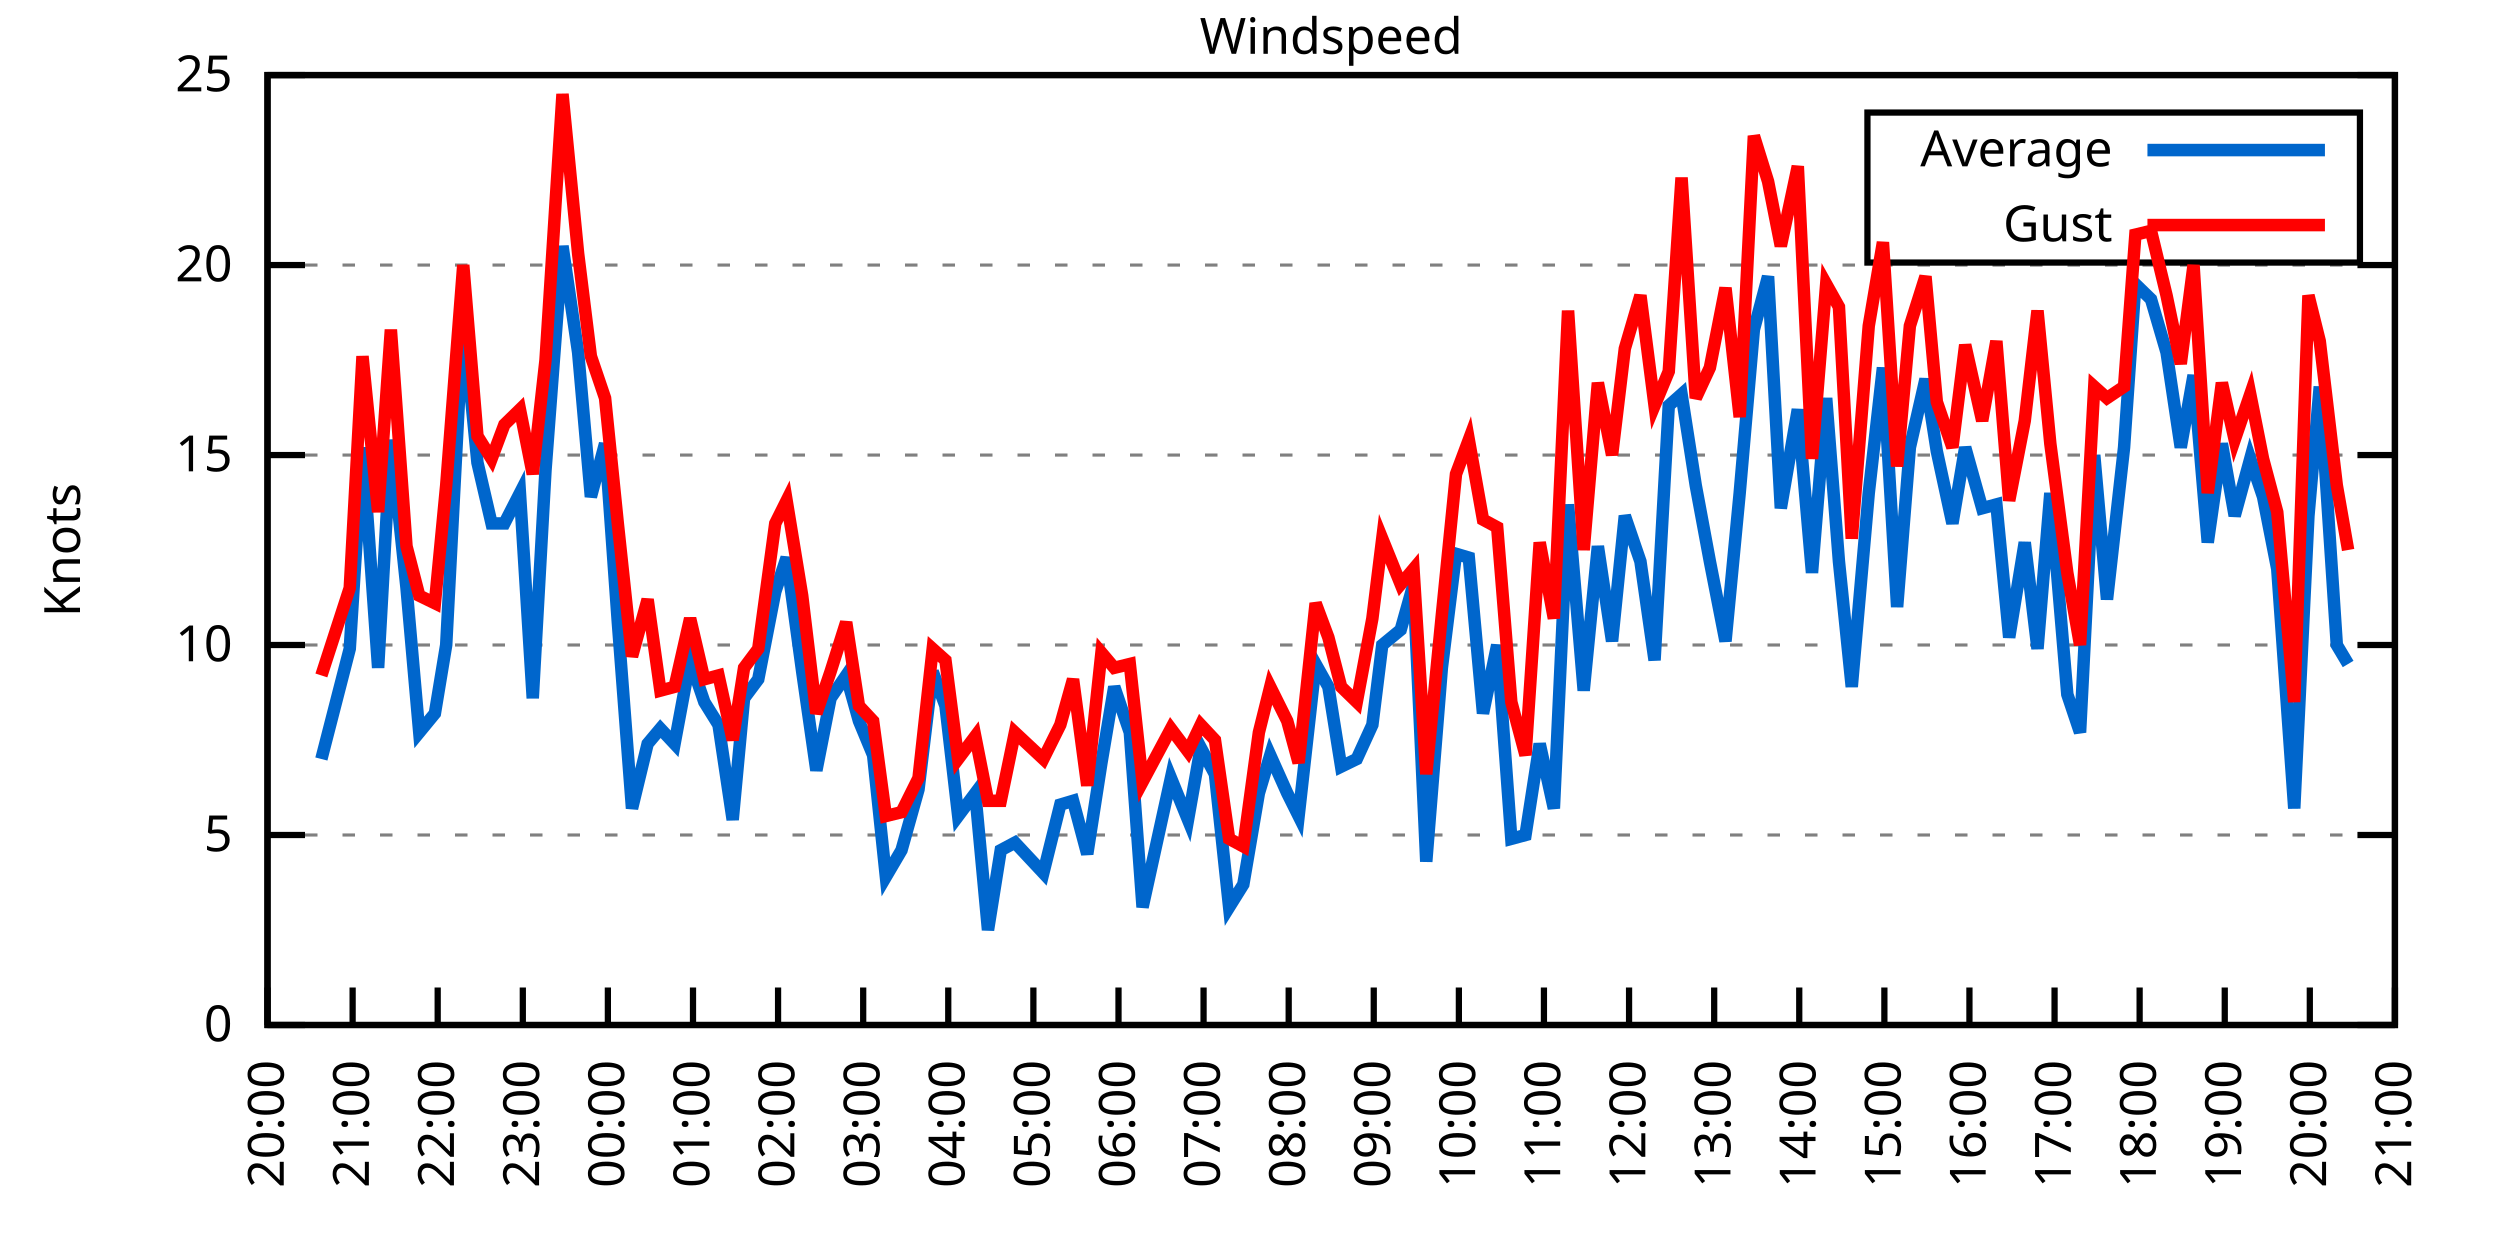
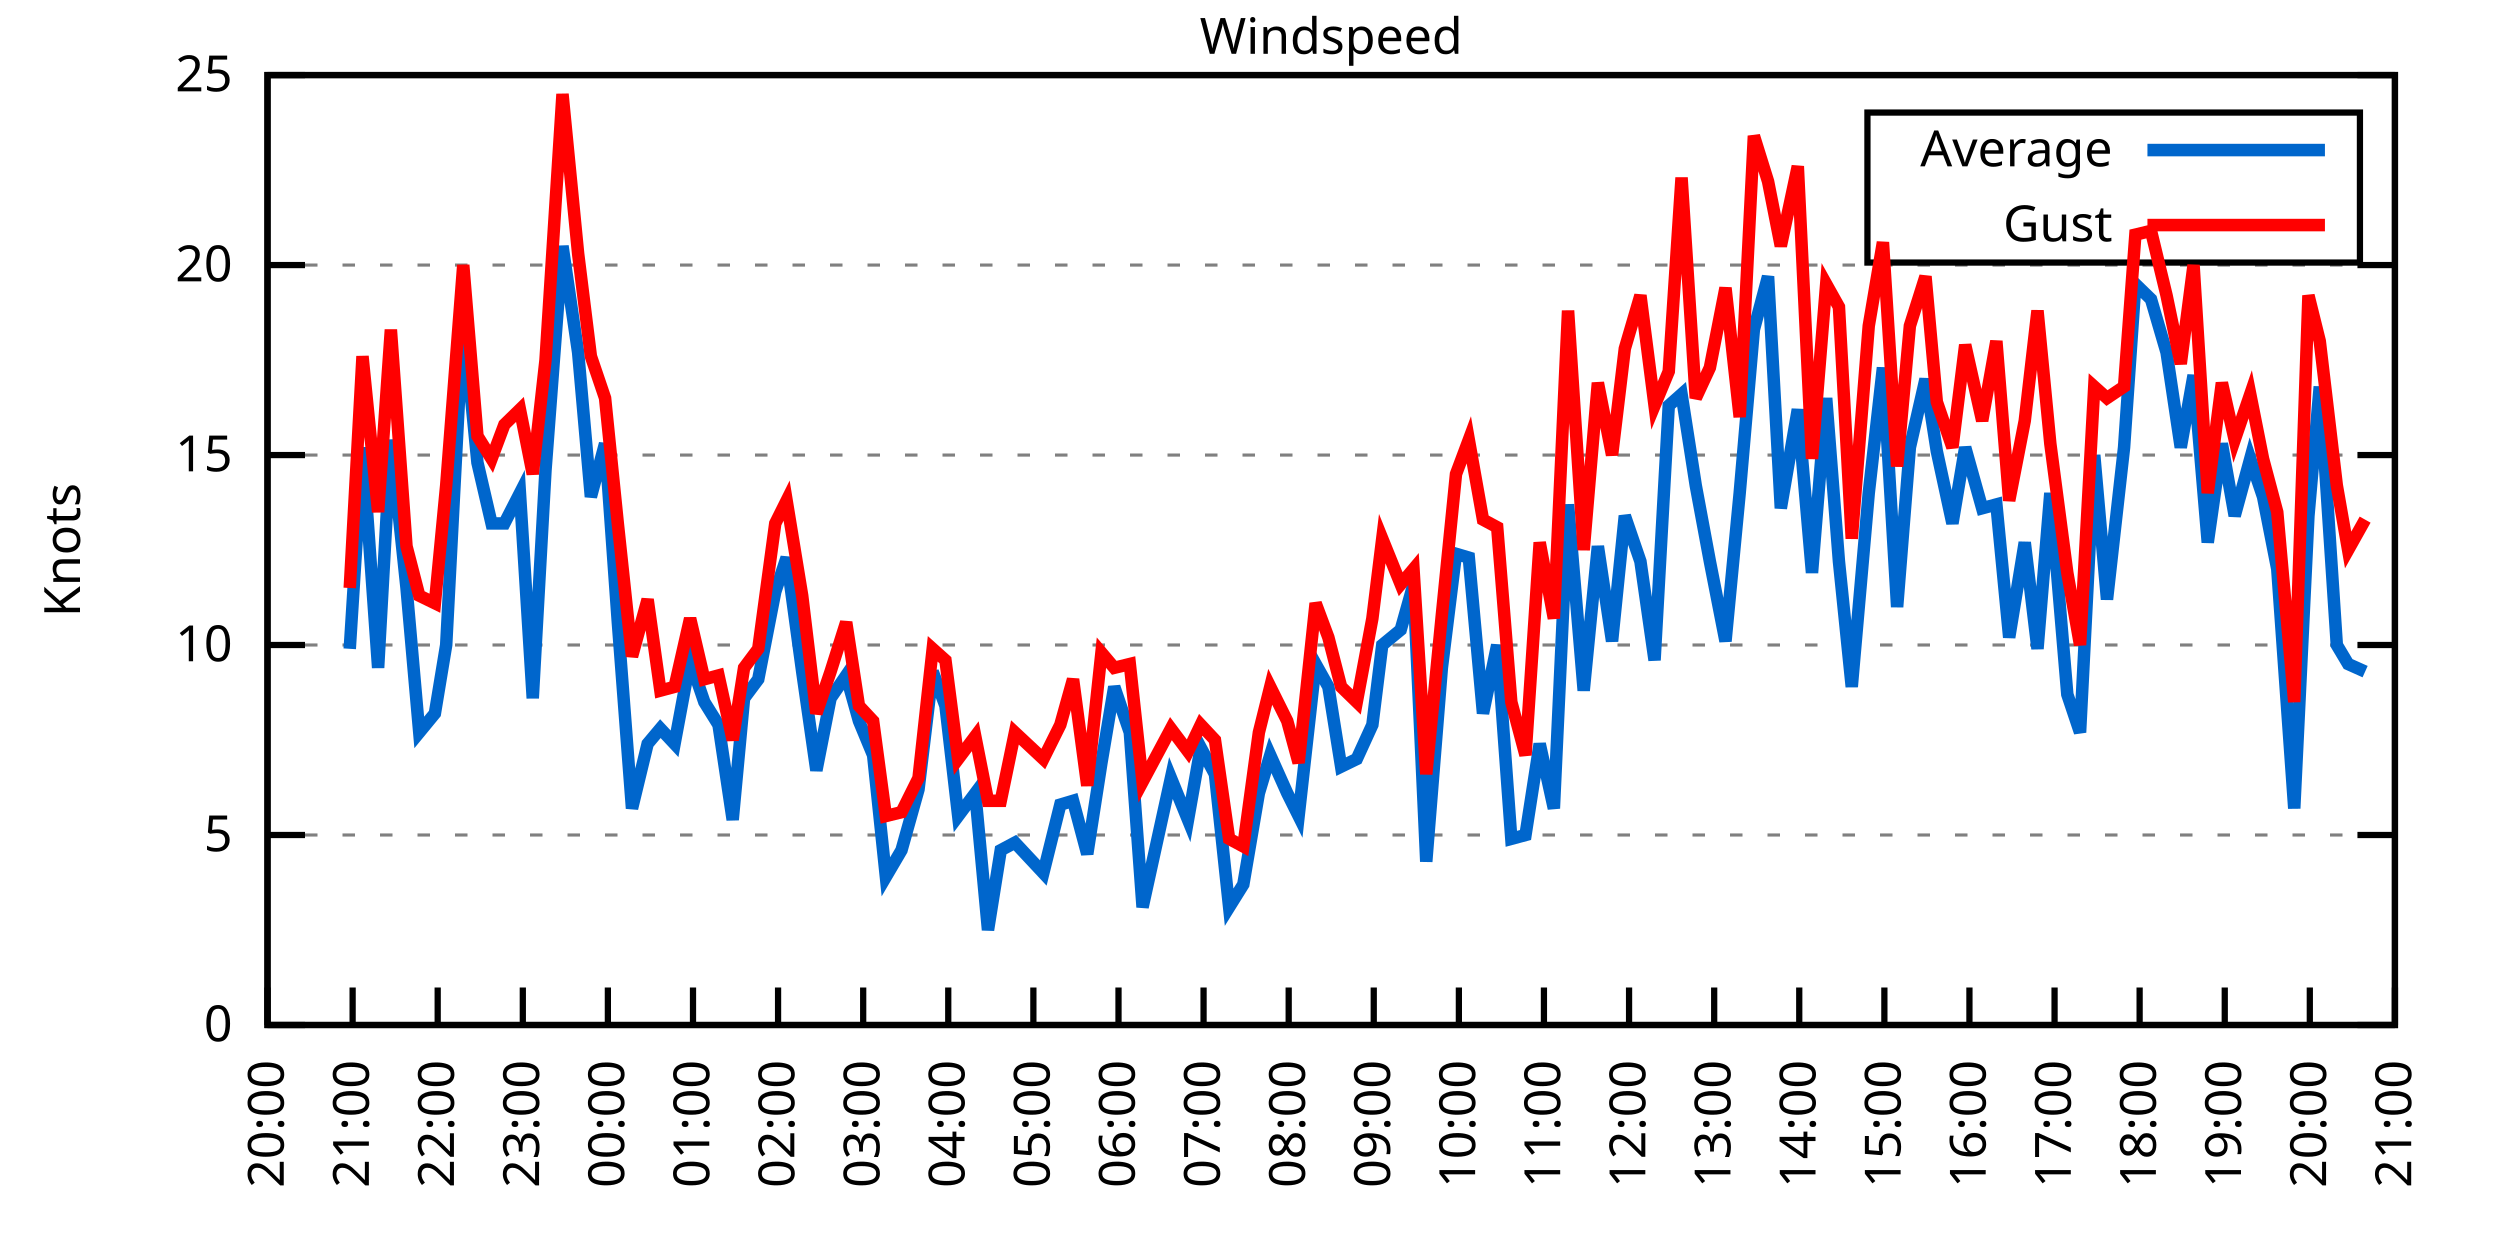
<svg xmlns="http://www.w3.org/2000/svg" xmlns:xlink="http://www.w3.org/1999/xlink" width="400" height="200" viewBox="0 0 400 200">
  <g id="gnuplot_canvas">
    <rect x="0" y="0" width="400" height="200" fill="none" />
    <defs>
      <circle id="gpDot" r="0.5" stroke-width="0.5" stroke="currentColor" />
      <path id="gpPt0" stroke-width="0.333" stroke="currentColor" d="M-1,0 h2 M0,-1 v2" />
      <path id="gpPt1" stroke-width="0.333" stroke="currentColor" d="M-1,-1 L1,1 M1,-1 L-1,1" />
      <path id="gpPt2" stroke-width="0.333" stroke="currentColor" d="M-1,0 L1,0 M0,-1 L0,1 M-1,-1 L1,1 M-1,1 L1,-1" />
      <rect id="gpPt3" stroke-width="0.333" stroke="currentColor" x="-1" y="-1" width="2" height="2" />
      <rect id="gpPt4" stroke-width="0.333" stroke="currentColor" fill="currentColor" x="-1" y="-1" width="2" height="2" />
      <circle id="gpPt5" stroke-width="0.333" stroke="currentColor" cx="0" cy="0" r="1" />
      <use xlink:href="#gpPt5" id="gpPt6" fill="currentColor" stroke="none" />
      <path id="gpPt7" stroke-width="0.333" stroke="currentColor" d="M0,-1.33 L-1.33,0.67 L1.33,0.67 z" />
      <use xlink:href="#gpPt7" id="gpPt8" fill="currentColor" stroke="none" />
      <use xlink:href="#gpPt7" id="gpPt9" stroke="currentColor" transform="rotate(180)" />
      <use xlink:href="#gpPt9" id="gpPt10" fill="currentColor" stroke="none" />
      <use xlink:href="#gpPt3" id="gpPt11" stroke="currentColor" transform="rotate(45)" />
      <use xlink:href="#gpPt11" id="gpPt12" fill="currentColor" stroke="none" />
      <path id="gpPt13" stroke-width="0.333" stroke="currentColor" d="M0,1.330 L1.265,0.411 L0.782,-1.067 L-0.782,-1.076 L-1.265,0.411 z" />
      <use xlink:href="#gpPt13" id="gpPt14" fill="currentColor" stroke="none" />
      <filter id="textbox" filterUnits="objectBoundingBox" x="0" y="0" height="1" width="1">
        <feFlood flood-color="white" flood-opacity="1" result="bgnd" />
        <feComposite in="SourceGraphic" in2="bgnd" operator="atop" />
      </filter>
      <filter id="greybox" filterUnits="objectBoundingBox" x="0" y="0" height="1" width="1">
        <feFlood flood-color="lightgrey" flood-opacity="1" result="grey" />
        <feComposite in="SourceGraphic" in2="grey" operator="atop" />
      </filter>
    </defs>
    <g fill="none" color="white" stroke="currentColor" stroke-width="1.00" stroke-linecap="butt" stroke-linejoin="miter">
</g>
    <g fill="none" color="black" stroke="currentColor" stroke-width="1.00" stroke-linecap="butt" stroke-linejoin="miter">
      <g stroke="none" shape-rendering="crispEdges">
        <polygon fill="rgb(255, 255, 255)" points="42.80,164.00 383.18,164.00 383.18,12.02 42.80,12.02 " />
      </g>
    </g>
    <g fill="none" color="black" stroke="currentColor" stroke-width="1.00" stroke-linecap="butt" stroke-linejoin="miter">
</g>
    <g fill="none" color="black" stroke="black" stroke-width="0.50" stroke-linecap="butt" stroke-linejoin="miter">
</g>
    <g fill="none" color="gray" stroke="currentColor" stroke-width="0.50" stroke-linecap="butt" stroke-linejoin="miter">
      <path stroke="gray" stroke-dasharray="2,4" class="gridline" d="M42.80,164.00 L383.19,164.00  " />
    </g>
    <g fill="none" color="gray" stroke="gray" stroke-width="1.00" stroke-linecap="butt" stroke-linejoin="miter">
</g>
    <g fill="none" color="black" stroke="currentColor" stroke-width="1.00" stroke-linecap="butt" stroke-linejoin="miter">
      <path stroke="black" d="M42.80,164.00 L48.80,164.00 M383.19,164.00 L377.19,164.00  " />
      <g transform="translate(37.20,166.60)" stroke="none" fill="black" font-family="Sans" font-size="8.00" text-anchor="end">
        <text>
          <tspan font-family="Sans"> 0</tspan>
        </text>
      </g>
    </g>
    <g fill="none" color="black" stroke="currentColor" stroke-width="1.00" stroke-linecap="butt" stroke-linejoin="miter">
</g>
    <g fill="none" color="black" stroke="black" stroke-width="0.50" stroke-linecap="butt" stroke-linejoin="miter">
</g>
    <g fill="none" color="gray" stroke="currentColor" stroke-width="0.50" stroke-linecap="butt" stroke-linejoin="miter">
      <path stroke="gray" stroke-dasharray="2,4" class="gridline" d="M42.80,133.60 L383.19,133.60  " />
    </g>
    <g fill="none" color="gray" stroke="gray" stroke-width="1.00" stroke-linecap="butt" stroke-linejoin="miter">
</g>
    <g fill="none" color="black" stroke="currentColor" stroke-width="1.00" stroke-linecap="butt" stroke-linejoin="miter">
      <path stroke="black" d="M42.80,133.60 L48.80,133.60 M383.19,133.60 L377.19,133.60  " />
      <g transform="translate(37.20,136.20)" stroke="none" fill="black" font-family="Sans" font-size="8.00" text-anchor="end">
        <text>
          <tspan font-family="Sans"> 5</tspan>
        </text>
      </g>
    </g>
    <g fill="none" color="black" stroke="currentColor" stroke-width="1.00" stroke-linecap="butt" stroke-linejoin="miter">
</g>
    <g fill="none" color="black" stroke="black" stroke-width="0.50" stroke-linecap="butt" stroke-linejoin="miter">
</g>
    <g fill="none" color="gray" stroke="currentColor" stroke-width="0.50" stroke-linecap="butt" stroke-linejoin="miter">
      <path stroke="gray" stroke-dasharray="2,4" class="gridline" d="M42.80,103.20 L383.19,103.20  " />
    </g>
    <g fill="none" color="gray" stroke="gray" stroke-width="1.00" stroke-linecap="butt" stroke-linejoin="miter">
</g>
    <g fill="none" color="black" stroke="currentColor" stroke-width="1.00" stroke-linecap="butt" stroke-linejoin="miter">
      <path stroke="black" d="M42.80,103.20 L48.80,103.20 M383.19,103.20 L377.19,103.20  " />
      <g transform="translate(37.20,105.80)" stroke="none" fill="black" font-family="Sans" font-size="8.00" text-anchor="end">
        <text>
          <tspan font-family="Sans"> 10</tspan>
        </text>
      </g>
    </g>
    <g fill="none" color="black" stroke="currentColor" stroke-width="1.00" stroke-linecap="butt" stroke-linejoin="miter">
</g>
    <g fill="none" color="black" stroke="black" stroke-width="0.50" stroke-linecap="butt" stroke-linejoin="miter">
</g>
    <g fill="none" color="gray" stroke="currentColor" stroke-width="0.50" stroke-linecap="butt" stroke-linejoin="miter">
      <path stroke="gray" stroke-dasharray="2,4" class="gridline" d="M42.80,72.81 L383.19,72.81  " />
    </g>
    <g fill="none" color="gray" stroke="gray" stroke-width="1.00" stroke-linecap="butt" stroke-linejoin="miter">
</g>
    <g fill="none" color="black" stroke="currentColor" stroke-width="1.00" stroke-linecap="butt" stroke-linejoin="miter">
      <path stroke="black" d="M42.80,72.81 L48.80,72.81 M383.19,72.81 L377.19,72.81  " />
      <g transform="translate(37.20,75.41)" stroke="none" fill="black" font-family="Sans" font-size="8.00" text-anchor="end">
        <text>
          <tspan font-family="Sans"> 15</tspan>
        </text>
      </g>
    </g>
    <g fill="none" color="black" stroke="currentColor" stroke-width="1.00" stroke-linecap="butt" stroke-linejoin="miter">
</g>
    <g fill="none" color="black" stroke="black" stroke-width="0.50" stroke-linecap="butt" stroke-linejoin="miter">
</g>
    <g fill="none" color="gray" stroke="currentColor" stroke-width="0.50" stroke-linecap="butt" stroke-linejoin="miter">
      <path stroke="gray" stroke-dasharray="2,4" class="gridline" d="M42.80,42.41 L383.19,42.41  " />
    </g>
    <g fill="none" color="gray" stroke="gray" stroke-width="1.00" stroke-linecap="butt" stroke-linejoin="miter">
</g>
    <g fill="none" color="black" stroke="currentColor" stroke-width="1.00" stroke-linecap="butt" stroke-linejoin="miter">
      <path stroke="black" d="M42.80,42.41 L48.80,42.41 M383.19,42.41 L377.19,42.41  " />
      <g transform="translate(37.20,45.01)" stroke="none" fill="black" font-family="Sans" font-size="8.00" text-anchor="end">
        <text>
          <tspan font-family="Sans"> 20</tspan>
        </text>
      </g>
    </g>
    <g fill="none" color="black" stroke="currentColor" stroke-width="1.00" stroke-linecap="butt" stroke-linejoin="miter">
</g>
    <g fill="none" color="black" stroke="black" stroke-width="0.50" stroke-linecap="butt" stroke-linejoin="miter">
</g>
    <g fill="none" color="gray" stroke="currentColor" stroke-width="0.50" stroke-linecap="butt" stroke-linejoin="miter">
      <path stroke="gray" stroke-dasharray="2,4" class="gridline" d="M42.80,12.01 L383.19,12.01  " />
    </g>
    <g fill="none" color="gray" stroke="gray" stroke-width="1.00" stroke-linecap="butt" stroke-linejoin="miter">
</g>
    <g fill="none" color="black" stroke="currentColor" stroke-width="1.00" stroke-linecap="butt" stroke-linejoin="miter">
      <path stroke="black" d="M42.80,12.01 L48.80,12.01 M383.19,12.01 L377.19,12.01  " />
      <g transform="translate(37.20,14.61)" stroke="none" fill="black" font-family="Sans" font-size="8.00" text-anchor="end">
        <text>
          <tspan font-family="Sans"> 25</tspan>
        </text>
      </g>
    </g>
    <g fill="none" color="black" stroke="currentColor" stroke-width="1.00" stroke-linecap="butt" stroke-linejoin="miter">
      <path stroke="black" d="M42.80,164.00 L42.80,158.00  " />
      <g transform="translate(45.40,169.60) rotate(270.00)" stroke="none" fill="black" font-family="Sans" font-size="8.00" text-anchor="end">
        <text>
          <tspan font-family="Sans">20:00</tspan>
        </text>
      </g>
    </g>
    <g fill="none" color="black" stroke="currentColor" stroke-width="1.00" stroke-linecap="butt" stroke-linejoin="miter">
      <path stroke="black" d="M56.42,164.00 L56.42,158.00  " />
      <g transform="translate(59.02,169.60) rotate(270.00)" stroke="none" fill="black" font-family="Sans" font-size="8.00" text-anchor="end">
        <text>
          <tspan font-family="Sans">21:00</tspan>
        </text>
      </g>
    </g>
    <g fill="none" color="black" stroke="currentColor" stroke-width="1.00" stroke-linecap="butt" stroke-linejoin="miter">
      <path stroke="black" d="M70.03,164.00 L70.03,158.00  " />
      <g transform="translate(72.63,169.60) rotate(270.00)" stroke="none" fill="black" font-family="Sans" font-size="8.00" text-anchor="end">
        <text>
          <tspan font-family="Sans">22:00</tspan>
        </text>
      </g>
    </g>
    <g fill="none" color="black" stroke="currentColor" stroke-width="1.00" stroke-linecap="butt" stroke-linejoin="miter">
      <path stroke="black" d="M83.65,164.00 L83.65,158.00  " />
      <g transform="translate(86.25,169.60) rotate(270.00)" stroke="none" fill="black" font-family="Sans" font-size="8.00" text-anchor="end">
        <text>
          <tspan font-family="Sans">23:00</tspan>
        </text>
      </g>
    </g>
    <g fill="none" color="black" stroke="currentColor" stroke-width="1.00" stroke-linecap="butt" stroke-linejoin="miter">
      <path stroke="black" d="M97.26,164.00 L97.26,158.00  " />
      <g transform="translate(99.86,169.60) rotate(270.00)" stroke="none" fill="black" font-family="Sans" font-size="8.00" text-anchor="end">
        <text>
          <tspan font-family="Sans">00:00</tspan>
        </text>
      </g>
    </g>
    <g fill="none" color="black" stroke="currentColor" stroke-width="1.00" stroke-linecap="butt" stroke-linejoin="miter">
      <path stroke="black" d="M110.88,164.00 L110.88,158.00  " />
      <g transform="translate(113.48,169.60) rotate(270.00)" stroke="none" fill="black" font-family="Sans" font-size="8.00" text-anchor="end">
        <text>
          <tspan font-family="Sans">01:00</tspan>
        </text>
      </g>
    </g>
    <g fill="none" color="black" stroke="currentColor" stroke-width="1.00" stroke-linecap="butt" stroke-linejoin="miter">
      <path stroke="black" d="M124.49,164.00 L124.49,158.00  " />
      <g transform="translate(127.09,169.60) rotate(270.00)" stroke="none" fill="black" font-family="Sans" font-size="8.00" text-anchor="end">
        <text>
          <tspan font-family="Sans">02:00</tspan>
        </text>
      </g>
    </g>
    <g fill="none" color="black" stroke="currentColor" stroke-width="1.00" stroke-linecap="butt" stroke-linejoin="miter">
      <path stroke="black" d="M138.11,164.00 L138.11,158.00  " />
      <g transform="translate(140.71,169.60) rotate(270.00)" stroke="none" fill="black" font-family="Sans" font-size="8.00" text-anchor="end">
        <text>
          <tspan font-family="Sans">03:00</tspan>
        </text>
      </g>
    </g>
    <g fill="none" color="black" stroke="currentColor" stroke-width="1.00" stroke-linecap="butt" stroke-linejoin="miter">
      <path stroke="black" d="M151.72,164.00 L151.72,158.00  " />
      <g transform="translate(154.32,169.60) rotate(270.00)" stroke="none" fill="black" font-family="Sans" font-size="8.00" text-anchor="end">
        <text>
          <tspan font-family="Sans">04:00</tspan>
        </text>
      </g>
    </g>
    <g fill="none" color="black" stroke="currentColor" stroke-width="1.00" stroke-linecap="butt" stroke-linejoin="miter">
      <path stroke="black" d="M165.34,164.00 L165.34,158.00  " />
      <g transform="translate(167.94,169.60) rotate(270.00)" stroke="none" fill="black" font-family="Sans" font-size="8.00" text-anchor="end">
        <text>
          <tspan font-family="Sans">05:00</tspan>
        </text>
      </g>
    </g>
    <g fill="none" color="black" stroke="currentColor" stroke-width="1.00" stroke-linecap="butt" stroke-linejoin="miter">
      <path stroke="black" d="M178.96,164.00 L178.96,158.00  " />
      <g transform="translate(181.56,169.60) rotate(270.00)" stroke="none" fill="black" font-family="Sans" font-size="8.00" text-anchor="end">
        <text>
          <tspan font-family="Sans">06:00</tspan>
        </text>
      </g>
    </g>
    <g fill="none" color="black" stroke="currentColor" stroke-width="1.00" stroke-linecap="butt" stroke-linejoin="miter">
      <path stroke="black" d="M192.57,164.00 L192.57,158.00  " />
      <g transform="translate(195.17,169.60) rotate(270.00)" stroke="none" fill="black" font-family="Sans" font-size="8.00" text-anchor="end">
        <text>
          <tspan font-family="Sans">07:00</tspan>
        </text>
      </g>
    </g>
    <g fill="none" color="black" stroke="currentColor" stroke-width="1.00" stroke-linecap="butt" stroke-linejoin="miter">
      <path stroke="black" d="M206.19,164.00 L206.19,158.00  " />
      <g transform="translate(208.79,169.60) rotate(270.00)" stroke="none" fill="black" font-family="Sans" font-size="8.00" text-anchor="end">
        <text>
          <tspan font-family="Sans">08:00</tspan>
        </text>
      </g>
    </g>
    <g fill="none" color="black" stroke="currentColor" stroke-width="1.00" stroke-linecap="butt" stroke-linejoin="miter">
      <path stroke="black" d="M219.80,164.00 L219.80,158.00  " />
      <g transform="translate(222.40,169.60) rotate(270.00)" stroke="none" fill="black" font-family="Sans" font-size="8.00" text-anchor="end">
        <text>
          <tspan font-family="Sans">09:00</tspan>
        </text>
      </g>
    </g>
    <g fill="none" color="black" stroke="currentColor" stroke-width="1.00" stroke-linecap="butt" stroke-linejoin="miter">
      <path stroke="black" d="M233.42,164.00 L233.42,158.00  " />
      <g transform="translate(236.02,169.60) rotate(270.00)" stroke="none" fill="black" font-family="Sans" font-size="8.00" text-anchor="end">
        <text>
          <tspan font-family="Sans">10:00</tspan>
        </text>
      </g>
    </g>
    <g fill="none" color="black" stroke="currentColor" stroke-width="1.00" stroke-linecap="butt" stroke-linejoin="miter">
      <path stroke="black" d="M247.03,164.00 L247.03,158.00  " />
      <g transform="translate(249.63,169.60) rotate(270.00)" stroke="none" fill="black" font-family="Sans" font-size="8.00" text-anchor="end">
        <text>
          <tspan font-family="Sans">11:00</tspan>
        </text>
      </g>
    </g>
    <g fill="none" color="black" stroke="currentColor" stroke-width="1.00" stroke-linecap="butt" stroke-linejoin="miter">
      <path stroke="black" d="M260.65,164.00 L260.65,158.00  " />
      <g transform="translate(263.25,169.60) rotate(270.00)" stroke="none" fill="black" font-family="Sans" font-size="8.00" text-anchor="end">
        <text>
          <tspan font-family="Sans">12:00</tspan>
        </text>
      </g>
    </g>
    <g fill="none" color="black" stroke="currentColor" stroke-width="1.00" stroke-linecap="butt" stroke-linejoin="miter">
      <path stroke="black" d="M274.27,164.00 L274.27,158.00  " />
      <g transform="translate(276.87,169.60) rotate(270.00)" stroke="none" fill="black" font-family="Sans" font-size="8.00" text-anchor="end">
        <text>
          <tspan font-family="Sans">13:00</tspan>
        </text>
      </g>
    </g>
    <g fill="none" color="black" stroke="currentColor" stroke-width="1.00" stroke-linecap="butt" stroke-linejoin="miter">
      <path stroke="black" d="M287.88,164.00 L287.88,158.00  " />
      <g transform="translate(290.48,169.60) rotate(270.00)" stroke="none" fill="black" font-family="Sans" font-size="8.00" text-anchor="end">
        <text>
          <tspan font-family="Sans">14:00</tspan>
        </text>
      </g>
    </g>
    <g fill="none" color="black" stroke="currentColor" stroke-width="1.00" stroke-linecap="butt" stroke-linejoin="miter">
      <path stroke="black" d="M301.50,164.00 L301.50,158.00  " />
      <g transform="translate(304.10,169.60) rotate(270.00)" stroke="none" fill="black" font-family="Sans" font-size="8.00" text-anchor="end">
        <text>
          <tspan font-family="Sans">15:00</tspan>
        </text>
      </g>
    </g>
    <g fill="none" color="black" stroke="currentColor" stroke-width="1.00" stroke-linecap="butt" stroke-linejoin="miter">
      <path stroke="black" d="M315.11,164.00 L315.11,158.00  " />
      <g transform="translate(317.71,169.60) rotate(270.00)" stroke="none" fill="black" font-family="Sans" font-size="8.00" text-anchor="end">
        <text>
          <tspan font-family="Sans">16:00</tspan>
        </text>
      </g>
    </g>
    <g fill="none" color="black" stroke="currentColor" stroke-width="1.00" stroke-linecap="butt" stroke-linejoin="miter">
      <path stroke="black" d="M328.73,164.00 L328.73,158.00  " />
      <g transform="translate(331.33,169.60) rotate(270.00)" stroke="none" fill="black" font-family="Sans" font-size="8.00" text-anchor="end">
        <text>
          <tspan font-family="Sans">17:00</tspan>
        </text>
      </g>
    </g>
    <g fill="none" color="black" stroke="currentColor" stroke-width="1.00" stroke-linecap="butt" stroke-linejoin="miter">
      <path stroke="black" d="M342.34,164.00 L342.34,158.00  " />
      <g transform="translate(344.94,169.60) rotate(270.00)" stroke="none" fill="black" font-family="Sans" font-size="8.00" text-anchor="end">
        <text>
          <tspan font-family="Sans">18:00</tspan>
        </text>
      </g>
    </g>
    <g fill="none" color="black" stroke="currentColor" stroke-width="1.00" stroke-linecap="butt" stroke-linejoin="miter">
      <path stroke="black" d="M355.96,164.00 L355.96,158.00  " />
      <g transform="translate(358.56,169.60) rotate(270.00)" stroke="none" fill="black" font-family="Sans" font-size="8.00" text-anchor="end">
        <text>
          <tspan font-family="Sans">19:00</tspan>
        </text>
      </g>
    </g>
    <g fill="none" color="black" stroke="currentColor" stroke-width="1.00" stroke-linecap="butt" stroke-linejoin="miter">
      <path stroke="black" d="M369.57,164.00 L369.57,158.00  " />
      <g transform="translate(372.17,169.60) rotate(270.00)" stroke="none" fill="black" font-family="Sans" font-size="8.00" text-anchor="end">
        <text>
          <tspan font-family="Sans">20:00</tspan>
        </text>
      </g>
    </g>
    <g fill="none" color="black" stroke="currentColor" stroke-width="1.00" stroke-linecap="butt" stroke-linejoin="miter">
      <path stroke="black" d="M383.19,164.00 L383.19,158.00  " />
      <g transform="translate(385.79,169.60) rotate(270.00)" stroke="none" fill="black" font-family="Sans" font-size="8.00" text-anchor="end">
        <text>
          <tspan font-family="Sans">21:00</tspan>
        </text>
      </g>
    </g>
    <g fill="none" color="black" stroke="currentColor" stroke-width="1.00" stroke-linecap="butt" stroke-linejoin="miter">
</g>
    <g fill="none" color="black" stroke="currentColor" stroke-width="1.00" stroke-linecap="butt" stroke-linejoin="miter">
      <path stroke="black" d="M42.80,12.01 L42.80,164.00 L383.19,164.00 L383.19,12.01 L42.80,12.01 Z  " />
    </g>
    <g fill="none" color="black" stroke="currentColor" stroke-width="1.00" stroke-linecap="butt" stroke-linejoin="miter">
</g>
    <g fill="none" color="black" stroke="currentColor" stroke-width="1.00" stroke-linecap="butt" stroke-linejoin="miter">
      <path stroke="black" d="M298.79,42.01 L298.79,18.01 L377.59,18.01 L377.59,42.01 L298.79,42.01 Z  " />
    </g>
    <g id="Windspeed_plot_1">
      <g fill="none" color="white" stroke="black" stroke-width="2.00" stroke-linecap="butt" stroke-linejoin="miter">
</g>
      <g fill="none" color="black" stroke="currentColor" stroke-width="2.00" stroke-linecap="butt" stroke-linejoin="miter">
        <g transform="translate(337.99,26.61)" stroke="none" fill="black" font-family="Sans" font-size="8.00" text-anchor="end">
          <text>
            <tspan font-family="Sans">Average</tspan>
          </text>
        </g>
      </g>
      <g fill="none" color="black" stroke="currentColor" stroke-width="2.00" stroke-linecap="butt" stroke-linejoin="miter">
-         <path stroke="rgb(  0, 102, 204)" d="M343.59,24.01 L371.99,24.01 M51.42,121.44 L55.96,103.81 L58.00,71.59 L60.50,106.85 L62.54,70.37 L65.04,94.08   L67.08,117.19 L69.58,114.15 L71.39,103.20 L74.12,50.92 L76.39,74.02 L78.65,83.75 L80.70,83.75 L83.19,78.89   L85.24,111.72 L87.28,75.24 L90.00,39.37 L92.50,56.39 L94.54,79.49 L96.81,70.98 L98.85,99.56 L101.12,129.35   L103.62,119.01 L105.66,116.58 L107.93,119.01 L110.42,105.64 L112.69,112.32 L114.96,115.97 L117.23,131.17 L119.05,111.72   L121.32,108.68 L124.04,94.69 L125.86,89.22 L128.35,107.46 L130.62,123.27 L132.89,111.72 L135.39,108.07 L137.43,115.36   L139.70,120.83 L141.74,140.29 L144.24,136.03 L146.96,126.31 L149.23,107.46 L151.27,112.93 L153.31,130.56 L156.04,126.91   L158.08,148.80 L160.12,136.03 L162.39,134.82 L166.93,139.68 L169.65,128.74 L171.69,128.13 L173.96,136.64 L176.23,122.05   L178.28,109.89 L180.77,117.19 L182.81,145.15 L187.35,124.48 L190.08,131.17 L192.12,119.62 L194.39,123.87 L196.66,145.15   L198.93,141.51 L201.42,126.91 L203.24,120.83 L205.96,126.91 L207.78,130.56 L210.50,106.24 L212.54,109.89 L214.58,122.66   L217.08,121.44 L219.58,115.97 L221.16,103.20 L224.11,100.77 L226.16,93.48 L228.20,137.86 L230.70,106.85 L232.96,88.61   L235.01,89.22 L237.28,114.15 L239.55,103.20 L241.81,134.21 L244.08,133.60 L246.35,119.01 L248.62,129.35 L250.89,80.71   L253.39,110.50 L255.66,87.40 L257.93,102.60 L259.97,82.53 L262.47,89.83 L264.73,105.64 L267.00,64.90 L269.05,63.08   L271.32,77.67 L273.58,89.83 L276.08,102.60 L278.35,78.89 L280.62,52.74 L282.89,44.23 L284.93,81.32 L287.65,65.51   L289.92,91.65 L292.19,63.69 L294.23,89.83 L296.28,109.89 L299.00,78.89 L301.27,58.82 L303.54,97.12 L305.58,71.59   L308.08,60.65 L309.89,72.20 L312.39,83.75 L314.43,71.59 L317.15,81.32 L319.42,80.71 L321.47,101.99 L323.96,86.79   L326.00,103.81 L328.05,78.89 L330.77,111.11 L332.81,117.19 L335.08,72.81 L337.12,95.91 L339.85,71.59 L341.66,45.45   L344.16,47.88 L346.65,56.39 L348.92,71.59 L350.97,60.04 L353.24,86.79 L355.50,70.98 L357.55,82.53 L360.04,73.41   L362.09,79.49 L364.36,91.04 L367.08,129.35 L369.35,82.53 L371.16,61.86 L373.89,103.20 L375.70,106.24  " />
+         <path stroke="rgb(  0, 102, 204)" d="M343.59,24.01 L371.99,24.01 M55.96,103.81 L58.00,71.59 L60.50,106.85 L62.54,70.37 L65.04,94.08 L67.08,117.19   L69.58,114.15 L71.39,103.20 L74.12,50.92 L76.39,74.02 L78.65,83.75 L80.70,83.75 L83.19,78.89 L85.24,111.72   L87.28,75.24 L90.00,39.37 L92.50,56.39 L94.54,79.49 L96.81,70.98 L98.85,99.56 L101.12,129.35 L103.62,119.01   L105.66,116.58 L107.93,119.01 L110.42,105.64 L112.69,112.32 L114.96,115.97 L117.23,131.17 L119.05,111.72 L121.32,108.68   L124.04,94.69 L125.86,89.22 L128.35,107.46 L130.62,123.27 L132.89,111.72 L135.39,108.07 L137.43,115.36 L139.70,120.83   L141.74,140.29 L144.24,136.03 L146.96,126.31 L149.23,107.46 L151.27,112.93 L153.31,130.56 L156.04,126.91 L158.08,148.80   L160.12,136.03 L162.39,134.82 L166.93,139.68 L169.65,128.74 L171.69,128.13 L173.96,136.64 L176.23,122.05 L178.28,109.89   L180.77,117.19 L182.81,145.15 L187.35,124.48 L190.08,131.17 L192.12,119.62 L194.39,123.87 L196.66,145.15 L198.93,141.51   L201.42,126.91 L203.24,120.83 L205.96,126.91 L207.78,130.56 L210.50,106.24 L212.54,109.89 L214.58,122.66 L217.08,121.44   L219.58,115.97 L221.16,103.20 L224.11,100.77 L226.16,93.48 L228.20,137.86 L230.70,106.85 L232.96,88.61 L235.01,89.22   L237.28,114.15 L239.55,103.20 L241.81,134.21 L244.08,133.60 L246.35,119.01 L248.62,129.35 L250.89,80.71 L253.39,110.50   L255.66,87.40 L257.93,102.60 L259.97,82.53 L262.47,89.83 L264.73,105.64 L267.00,64.90 L269.05,63.08 L271.32,77.67   L273.58,89.83 L276.08,102.60 L278.35,78.89 L280.62,52.74 L282.89,44.23 L284.93,81.32 L287.65,65.51 L289.92,91.65   L292.19,63.69 L294.23,89.83 L296.28,109.89 L299.00,78.89 L301.27,58.82 L303.54,97.12 L305.58,71.59 L308.08,60.65   L309.89,72.20 L312.39,83.75 L314.43,71.59 L317.15,81.32 L319.42,80.71 L321.47,101.99 L323.96,86.79 L326.00,103.81   L328.05,78.89 L330.77,111.11 L332.81,117.19 L335.08,72.81 L337.12,95.91 L339.85,71.59 L341.66,45.45 L344.16,47.88   L346.65,56.39 L348.92,71.59 L350.97,60.04 L353.24,86.79 L355.50,70.98 L357.55,82.53 L360.04,73.41 L362.09,79.49   L364.36,91.04 L367.08,129.35 L369.35,82.53 L371.16,61.86 L373.89,103.20 L375.70,106.24 L378.42,107.46  " />
      </g>
    </g>
    <g id="Windspeed_plot_2">
      <g fill="none" color="black" stroke="currentColor" stroke-width="2.00" stroke-linecap="butt" stroke-linejoin="miter">
        <g transform="translate(337.99,38.61)" stroke="none" fill="black" font-family="Sans" font-size="8.00" text-anchor="end">
          <text>
            <tspan font-family="Sans">Gust</tspan>
          </text>
        </g>
      </g>
      <g fill="none" color="black" stroke="currentColor" stroke-width="2.00" stroke-linecap="butt" stroke-linejoin="miter">
-         <path stroke="rgb(255,   0,   0)" d="M343.59,36.01 L371.99,36.01 M51.42,108.07 L55.96,94.08 L58.00,57.00 L60.50,81.93 L62.54,52.74 L65.04,87.40   L67.08,95.30 L69.58,96.52 L71.39,77.67 L74.12,42.41 L76.39,69.77 L78.65,73.41 L80.70,67.94 L83.19,65.51   L85.24,75.85 L87.28,57.61 L90.00,15.05 L92.50,40.58 L94.54,57.00 L96.81,63.69 L98.85,83.75 L101.12,105.03   L103.62,95.91 L105.66,110.50 L107.93,109.89 L110.42,98.95 L112.69,108.68 L114.96,108.07 L117.23,118.40 L119.05,106.85   L121.32,103.81 L124.04,83.75 L125.86,80.10 L128.35,95.30 L130.62,114.15 L132.89,107.46 L135.39,99.56 L137.43,112.93   L139.70,115.36 L141.74,130.56 L144.24,129.95 L146.96,124.48 L149.23,103.81 L151.27,105.64 L153.31,121.44 L156.04,117.80   L158.08,128.13 L160.12,128.13 L162.39,117.19 L166.93,121.44 L169.65,115.97 L171.69,108.68 L173.96,125.70 L176.23,104.42   L178.28,106.85 L180.77,106.24 L182.81,125.09 L187.35,116.58 L190.08,120.23 L192.12,115.97 L194.39,118.40 L196.66,134.21   L198.93,135.43 L201.42,117.19 L203.24,109.89 L205.96,115.36 L207.78,122.05 L210.50,96.52 L212.54,101.99 L214.58,109.89   L217.08,112.32 L219.58,98.95 L221.16,86.18 L224.11,93.48 L226.16,91.04 L228.20,123.87 L230.70,98.34 L232.96,75.85   L235.01,70.37 L237.28,83.14 L239.55,84.36 L241.81,112.32 L244.08,120.83 L246.35,86.79 L248.62,98.95 L250.89,49.70   L253.39,88.00 L255.66,61.25 L257.93,72.81 L259.97,55.78 L262.47,47.27 L264.73,64.90 L267.00,59.43 L269.05,28.42   L271.32,63.69 L273.58,58.82 L276.08,46.06 L278.35,66.73 L280.62,21.74 L282.89,29.03 L284.93,39.37 L287.65,26.60   L289.92,73.41 L292.19,45.45 L294.23,49.10 L296.28,86.18 L299.00,52.14 L301.27,38.76 L303.54,74.63 L305.58,52.14   L308.08,44.23 L309.89,64.29 L312.39,71.59 L314.43,55.18 L317.15,67.33 L319.42,54.57 L321.47,80.10 L323.96,67.33   L326.00,49.70 L328.05,70.98 L330.77,91.65 L332.81,103.20 L335.08,61.86 L337.12,63.69 L339.85,61.86 L341.66,37.54   L344.16,36.94 L346.65,47.27 L348.92,58.21 L350.97,42.41 L353.24,78.89 L355.50,61.25 L357.55,70.37 L360.04,63.08   L362.09,73.41 L364.36,81.93 L367.08,112.32 L369.35,47.27 L371.16,54.57 L373.89,77.67 L375.70,88.00  " />
+         <path stroke="rgb(255,   0,   0)" d="M343.59,36.01 L371.99,36.01 M55.96,94.08 L58.00,57.00 L60.50,81.93 L62.54,52.74 L65.04,87.40 L67.08,95.30   L69.58,96.52 L71.39,77.67 L74.12,42.41 L76.39,69.77 L78.65,73.41 L80.70,67.94 L83.19,65.51 L85.24,75.85   L87.28,57.61 L90.00,15.05 L92.50,40.58 L94.54,57.00 L96.81,63.69 L98.85,83.75 L101.12,105.03 L103.62,95.91   L105.66,110.50 L107.93,109.89 L110.42,98.95 L112.69,108.68 L114.96,108.07 L117.23,118.40 L119.05,106.85 L121.32,103.81   L124.04,83.75 L125.86,80.10 L128.35,95.30 L130.62,114.15 L132.89,107.46 L135.39,99.56 L137.43,112.93 L139.70,115.36   L141.74,130.56 L144.24,129.95 L146.96,124.48 L149.23,103.81 L151.27,105.64 L153.31,121.44 L156.04,117.80 L158.08,128.13   L160.12,128.13 L162.39,117.19 L166.93,121.44 L169.65,115.97 L171.69,108.68 L173.96,125.70 L176.23,104.42 L178.28,106.85   L180.77,106.24 L182.81,125.09 L187.35,116.58 L190.08,120.23 L192.12,115.97 L194.39,118.40 L196.66,134.21 L198.93,135.43   L201.42,117.19 L203.24,109.89 L205.96,115.36 L207.78,122.05 L210.50,96.52 L212.54,101.99 L214.58,109.89 L217.08,112.32   L219.58,98.95 L221.16,86.18 L224.11,93.48 L226.16,91.04 L228.20,123.87 L230.70,98.34 L232.96,75.85 L235.01,70.37   L237.28,83.14 L239.55,84.36 L241.81,112.32 L244.08,120.83 L246.35,86.79 L248.62,98.95 L250.89,49.70 L253.39,88.00   L255.66,61.25 L257.93,72.81 L259.97,55.78 L262.47,47.27 L264.73,64.90 L267.00,59.43 L269.05,28.42 L271.32,63.69   L273.58,58.82 L276.08,46.06 L278.35,66.73 L280.62,21.74 L282.89,29.03 L284.93,39.37 L287.65,26.60 L289.92,73.41   L292.19,45.45 L294.23,49.10 L296.28,86.18 L299.00,52.14 L301.27,38.76 L303.54,74.63 L305.58,52.14 L308.08,44.23   L309.89,64.29 L312.39,71.59 L314.43,55.18 L317.15,67.33 L319.42,54.57 L321.47,80.10 L323.96,67.33 L326.00,49.70   L328.05,70.98 L330.77,91.65 L332.81,103.20 L335.08,61.86 L337.12,63.69 L339.85,61.86 L341.66,37.54 L344.16,36.94   L346.65,47.27 L348.92,58.21 L350.97,42.41 L353.24,78.89 L355.50,61.25 L357.55,70.37 L360.04,63.08 L362.09,73.41   L364.36,81.93 L367.08,112.32 L369.35,47.27 L371.16,54.57 L373.89,77.67 L375.70,88.00 L378.42,83.14  " />
      </g>
    </g>
    <g fill="none" color="black" stroke="currentColor" stroke-width="2.00" stroke-linecap="butt" stroke-linejoin="miter">
</g>
    <g fill="none" color="black" stroke="black" stroke-width="1.00" stroke-linecap="butt" stroke-linejoin="miter">
</g>
    <g fill="none" color="black" stroke="currentColor" stroke-width="1.00" stroke-linecap="butt" stroke-linejoin="miter">
      <path stroke="black" d="M42.80,12.01 L42.80,164.00 L383.19,164.00 L383.19,12.01 L42.80,12.01 Z  " />
      <g transform="translate(12.80,88.01) rotate(270.00)" stroke="none" fill="black" font-family="Sans" font-size="8.00" text-anchor="middle">
        <text>
          <tspan font-family="Sans">Knots</tspan>
        </text>
      </g>
    </g>
    <g fill="none" color="black" stroke="currentColor" stroke-width="1.00" stroke-linecap="butt" stroke-linejoin="miter">
</g>
    <g fill="none" color="black" stroke="currentColor" stroke-width="1.00" stroke-linecap="butt" stroke-linejoin="miter">
      <g transform="translate(212.99,8.61)" stroke="none" fill="black" font-family="Sans" font-size="8.00" text-anchor="middle">
        <text>
          <tspan font-family="Sans">Windspeed</tspan>
        </text>
      </g>
    </g>
    <g fill="none" color="black" stroke="currentColor" stroke-width="1.00" stroke-linecap="butt" stroke-linejoin="miter">
</g>
  </g>
</svg>
